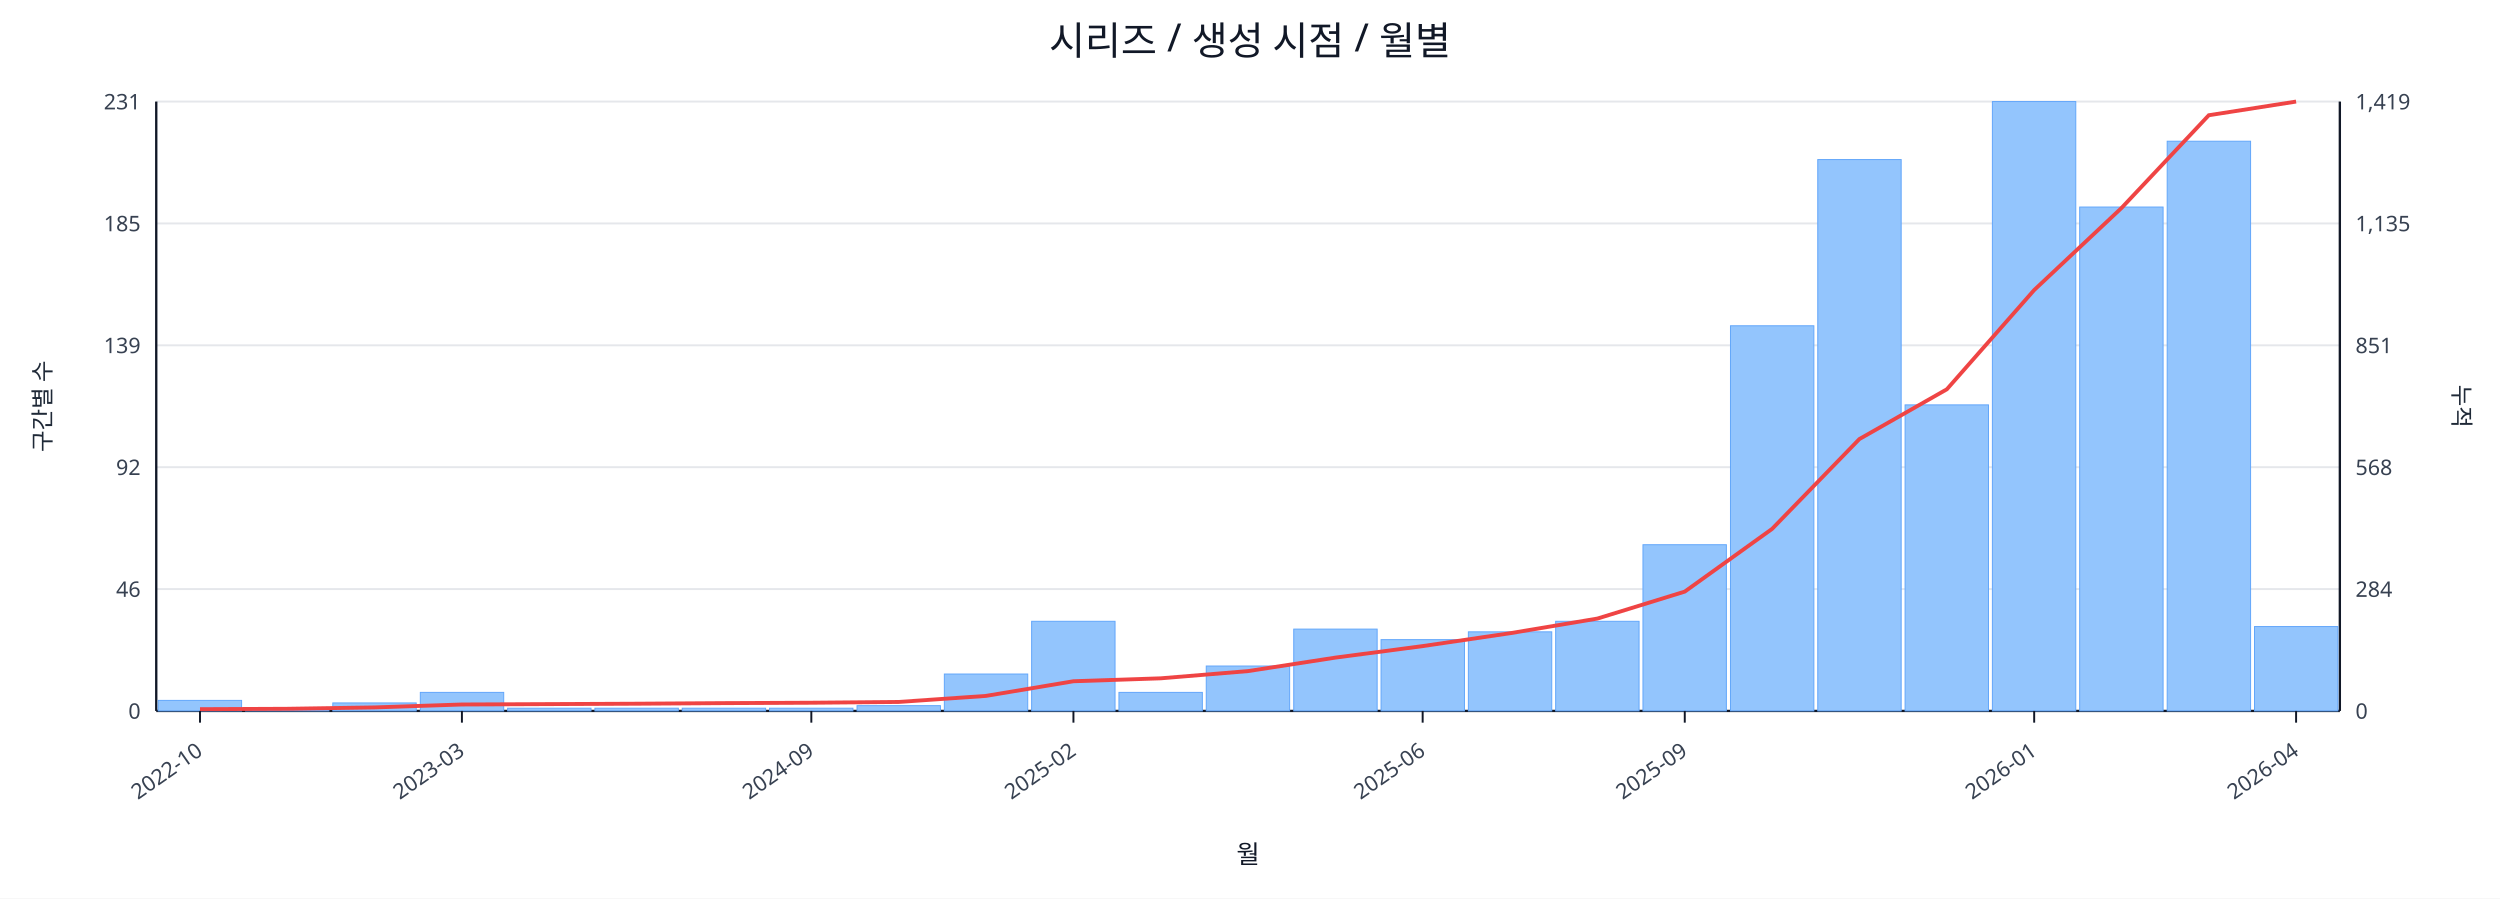
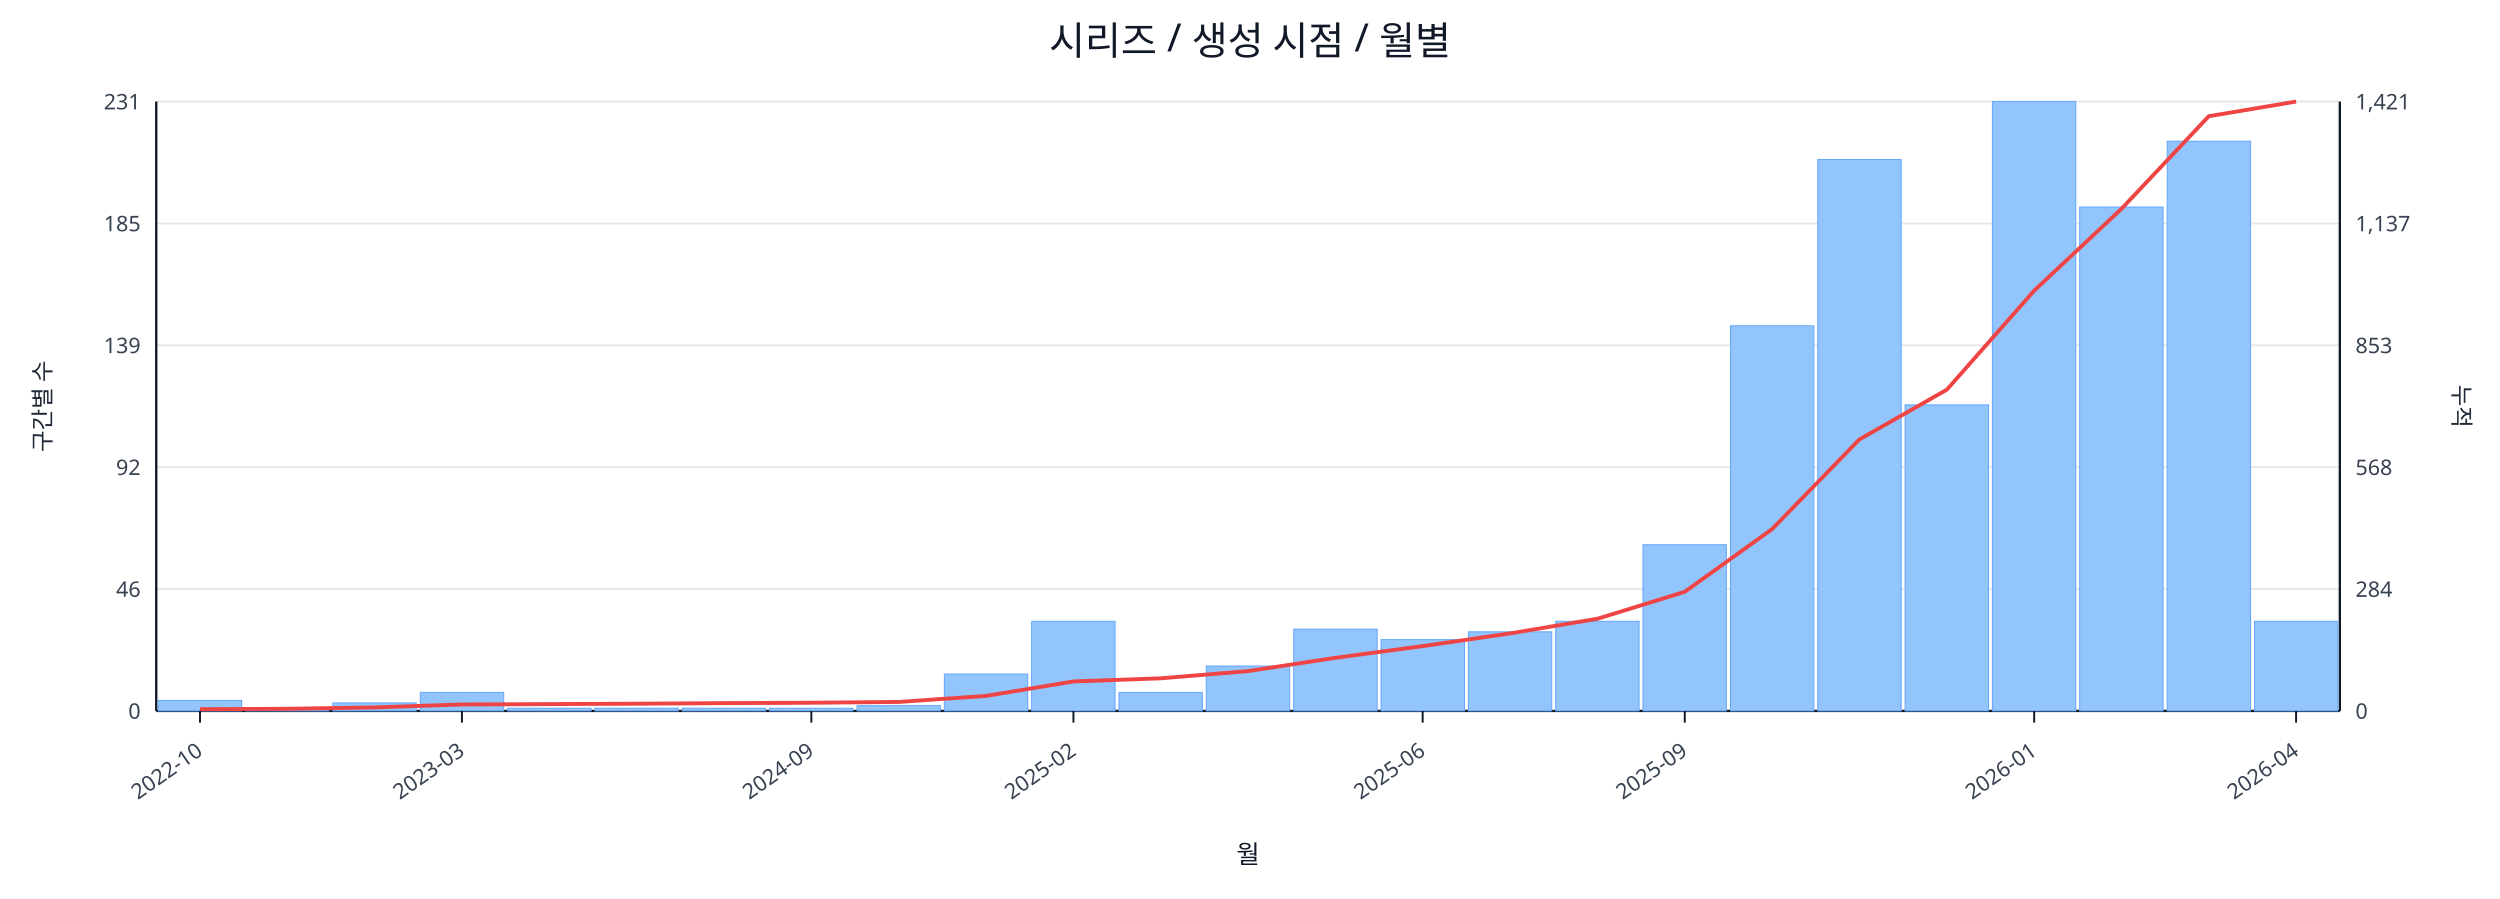
<svg xmlns="http://www.w3.org/2000/svg" width="1280" height="460" viewBox="0 0 1280 460">
  <rect x="0" y="0" width="100%" height="100%" fill="#ffffff" />
  <text x="640.0" y="28" font-size="20" text-anchor="middle" font-family="sans-serif" fill="#111827">시리즈 / 생성 시점 / 월별</text>
  <line x1="80.0" y1="52.0" x2="1198.0" y2="52.0" stroke="#e5e7eb" stroke-width="1" />
  <text x="72.0" y="56.0" font-size="11" text-anchor="end" font-family="sans-serif" fill="#374151">231</text>
-   <text x="1206.0" y="56.0" font-size="11" text-anchor="start" font-family="sans-serif" fill="#374151">1,419</text>
+   <text x="1206.0" y="56.0" font-size="11" text-anchor="start" font-family="sans-serif" fill="#374151">1,421</text>
  <line x1="80.0" y1="114.4" x2="1198.0" y2="114.4" stroke="#e5e7eb" stroke-width="1" />
  <text x="72.0" y="118.4" font-size="11" text-anchor="end" font-family="sans-serif" fill="#374151">185</text>
-   <text x="1206.0" y="118.4" font-size="11" text-anchor="start" font-family="sans-serif" fill="#374151">1,135</text>
+   <text x="1206.0" y="118.4" font-size="11" text-anchor="start" font-family="sans-serif" fill="#374151">1,137</text>
  <line x1="80.0" y1="176.8" x2="1198.0" y2="176.8" stroke="#e5e7eb" stroke-width="1" />
  <text x="72.0" y="180.8" font-size="11" text-anchor="end" font-family="sans-serif" fill="#374151">139</text>
-   <text x="1206.0" y="180.8" font-size="11" text-anchor="start" font-family="sans-serif" fill="#374151">851</text>
+   <text x="1206.0" y="180.8" font-size="11" text-anchor="start" font-family="sans-serif" fill="#374151">853</text>
  <line x1="80.0" y1="239.2" x2="1198.0" y2="239.2" stroke="#e5e7eb" stroke-width="1" />
  <text x="72.0" y="243.2" font-size="11" text-anchor="end" font-family="sans-serif" fill="#374151">92</text>
  <text x="1206.0" y="243.2" font-size="11" text-anchor="start" font-family="sans-serif" fill="#374151">568</text>
  <line x1="80.0" y1="301.6" x2="1198.0" y2="301.6" stroke="#e5e7eb" stroke-width="1" />
  <text x="72.0" y="305.6" font-size="11" text-anchor="end" font-family="sans-serif" fill="#374151">46</text>
  <text x="1206.0" y="305.6" font-size="11" text-anchor="start" font-family="sans-serif" fill="#374151">284</text>
  <line x1="80.0" y1="364.0" x2="1198.0" y2="364.0" stroke="#e5e7eb" stroke-width="1" />
  <text x="72.0" y="368.0" font-size="11" text-anchor="end" font-family="sans-serif" fill="#374151">0</text>
  <text x="1206.0" y="368.0" font-size="11" text-anchor="start" font-family="sans-serif" fill="#374151">0</text>
  <line x1="80.0" y1="364.0" x2="1198.0" y2="364.0" stroke="#111827" stroke-width="1.2" />
  <line x1="80.0" y1="52.0" x2="80.0" y2="364.0" stroke="#111827" stroke-width="1.2" />
  <line x1="1198.0" y1="52.0" x2="1198.0" y2="364.0" stroke="#111827" stroke-width="1.2" />
  <rect x="81.0" y="358.6" width="42.7" height="5.4" fill="#93c5fd" stroke="#60a5fa" stroke-width="0.5" />
  <rect x="125.7" y="362.6" width="42.7" height="1.4" fill="#93c5fd" stroke="#60a5fa" stroke-width="0.5" />
  <rect x="170.4" y="359.9" width="42.7" height="4.1" fill="#93c5fd" stroke="#60a5fa" stroke-width="0.5" />
  <rect x="215.2" y="354.5" width="42.7" height="9.5" fill="#93c5fd" stroke="#60a5fa" stroke-width="0.5" />
  <rect x="259.9" y="362.6" width="42.7" height="1.4" fill="#93c5fd" stroke="#60a5fa" stroke-width="0.5" />
  <rect x="304.6" y="362.6" width="42.7" height="1.4" fill="#93c5fd" stroke="#60a5fa" stroke-width="0.5" />
  <rect x="349.3" y="362.6" width="42.7" height="1.4" fill="#93c5fd" stroke="#60a5fa" stroke-width="0.5" />
  <rect x="394.0" y="362.6" width="42.7" height="1.4" fill="#93c5fd" stroke="#60a5fa" stroke-width="0.5" />
  <rect x="438.8" y="361.3" width="42.7" height="2.7" fill="#93c5fd" stroke="#60a5fa" stroke-width="0.5" />
  <rect x="483.5" y="345.1" width="42.7" height="18.9" fill="#93c5fd" stroke="#60a5fa" stroke-width="0.5" />
  <rect x="528.2" y="318.1" width="42.7" height="45.9" fill="#93c5fd" stroke="#60a5fa" stroke-width="0.5" />
  <rect x="572.9" y="354.5" width="42.7" height="9.5" fill="#93c5fd" stroke="#60a5fa" stroke-width="0.5" />
  <rect x="617.6" y="341.0" width="42.7" height="23.0" fill="#93c5fd" stroke="#60a5fa" stroke-width="0.5" />
  <rect x="662.4" y="322.1" width="42.7" height="41.9" fill="#93c5fd" stroke="#60a5fa" stroke-width="0.5" />
  <rect x="707.1" y="327.5" width="42.7" height="36.5" fill="#93c5fd" stroke="#60a5fa" stroke-width="0.5" />
  <rect x="751.8" y="323.5" width="42.7" height="40.5" fill="#93c5fd" stroke="#60a5fa" stroke-width="0.5" />
  <rect x="796.5" y="318.1" width="42.7" height="45.9" fill="#93c5fd" stroke="#60a5fa" stroke-width="0.5" />
  <rect x="841.2" y="278.9" width="42.7" height="85.1" fill="#93c5fd" stroke="#60a5fa" stroke-width="0.5" />
  <rect x="886.0" y="166.8" width="42.7" height="197.2" fill="#93c5fd" stroke="#60a5fa" stroke-width="0.5" />
  <rect x="930.7" y="81.7" width="42.7" height="282.3" fill="#93c5fd" stroke="#60a5fa" stroke-width="0.5" />
  <rect x="975.4" y="207.3" width="42.7" height="156.7" fill="#93c5fd" stroke="#60a5fa" stroke-width="0.5" />
  <rect x="1020.1" y="52.0" width="42.7" height="312.0" fill="#93c5fd" stroke="#60a5fa" stroke-width="0.5" />
  <rect x="1064.8" y="106.0" width="42.7" height="258.0" fill="#93c5fd" stroke="#60a5fa" stroke-width="0.5" />
  <rect x="1109.6" y="72.3" width="42.7" height="291.7" fill="#93c5fd" stroke="#60a5fa" stroke-width="0.5" />
-   <rect x="1154.3" y="320.8" width="42.7" height="43.2" fill="#93c5fd" stroke="#60a5fa" stroke-width="0.5" />
-   <polyline fill="none" stroke="#ef4444" stroke-width="2" points="102.4,363.1 147.1,362.9 191.8,362.2 236.5,360.7 281.2,360.5 326.0,360.3 370.7,360.0 415.4,359.8 460.1,359.4 504.8,356.3 549.6,348.8 594.3,347.3 639.0,343.6 683.7,336.7 728.4,330.8 773.2,324.2 817.9,316.7 862.6,302.9 907.3,270.8 952.0,224.8 996.8,199.3 1041.5,148.5 1086.2,106.5 1130.9,59.0 1175.6,52.0" />
+   <rect x="1154.3" y="318.1" width="42.7" height="45.9" fill="#93c5fd" stroke="#60a5fa" stroke-width="0.5" />
+   <polyline fill="none" stroke="#ef4444" stroke-width="2" points="102.4,363.1 147.1,362.9 191.8,362.2 236.5,360.7 281.2,360.5 326.0,360.3 370.7,360.0 415.4,359.8 460.1,359.4 504.8,356.3 549.6,348.9 594.3,347.3 639.0,343.6 683.7,336.8 728.4,330.8 773.2,324.3 817.9,316.8 862.6,303.0 907.3,270.9 952.0,225.0 996.8,199.5 1041.5,148.8 1086.2,106.9 1130.9,59.5 1175.6,52.0" />
  <line x1="102.4" y1="364.0" x2="102.4" y2="370.0" stroke="#111827" stroke-width="1" />
  <text x="104.4" y="386.0" font-size="11" text-anchor="end" transform="rotate(-35 104.4 386.0)" font-family="sans-serif" fill="#374151">2022-10</text>
  <line x1="236.5" y1="364.0" x2="236.5" y2="370.0" stroke="#111827" stroke-width="1" />
  <text x="238.5" y="386.0" font-size="11" text-anchor="end" transform="rotate(-35 238.5 386.0)" font-family="sans-serif" fill="#374151">2023-03</text>
  <line x1="415.4" y1="364.0" x2="415.4" y2="370.0" stroke="#111827" stroke-width="1" />
  <text x="417.4" y="386.0" font-size="11" text-anchor="end" transform="rotate(-35 417.4 386.0)" font-family="sans-serif" fill="#374151">2024-09</text>
  <line x1="549.6" y1="364.0" x2="549.6" y2="370.0" stroke="#111827" stroke-width="1" />
  <text x="551.6" y="386.0" font-size="11" text-anchor="end" transform="rotate(-35 551.6 386.0)" font-family="sans-serif" fill="#374151">2025-02</text>
  <line x1="728.4" y1="364.0" x2="728.4" y2="370.0" stroke="#111827" stroke-width="1" />
  <text x="730.4" y="386.0" font-size="11" text-anchor="end" transform="rotate(-35 730.4 386.0)" font-family="sans-serif" fill="#374151">2025-06</text>
  <line x1="862.6" y1="364.0" x2="862.6" y2="370.0" stroke="#111827" stroke-width="1" />
  <text x="864.6" y="386.0" font-size="11" text-anchor="end" transform="rotate(-35 864.6 386.0)" font-family="sans-serif" fill="#374151">2025-09</text>
  <line x1="1041.5" y1="364.0" x2="1041.5" y2="370.0" stroke="#111827" stroke-width="1" />
  <text x="1043.5" y="386.0" font-size="11" text-anchor="end" transform="rotate(-35 1043.5 386.0)" font-family="sans-serif" fill="#374151">2026-01</text>
  <line x1="1175.6" y1="364.0" x2="1175.6" y2="370.0" stroke="#111827" stroke-width="1" />
  <text x="1177.6" y="386.0" font-size="11" text-anchor="end" transform="rotate(-35 1177.6 386.0)" font-family="sans-serif" fill="#374151">2026-04</text>
  <text x="26" y="208.0" font-size="12" transform="rotate(-90 26 208.0)" text-anchor="middle" font-family="sans-serif" fill="#1f2937">구간별 수</text>
  <text x="1256.0" y="208.0" font-size="12" transform="rotate(90 1256.0 208.0)" text-anchor="middle" font-family="sans-serif" fill="#1f2937">누적</text>
  <text x="639.0" y="442.0" font-size="13" text-anchor="middle" font-family="sans-serif" fill="#111827">월</text>
</svg>
